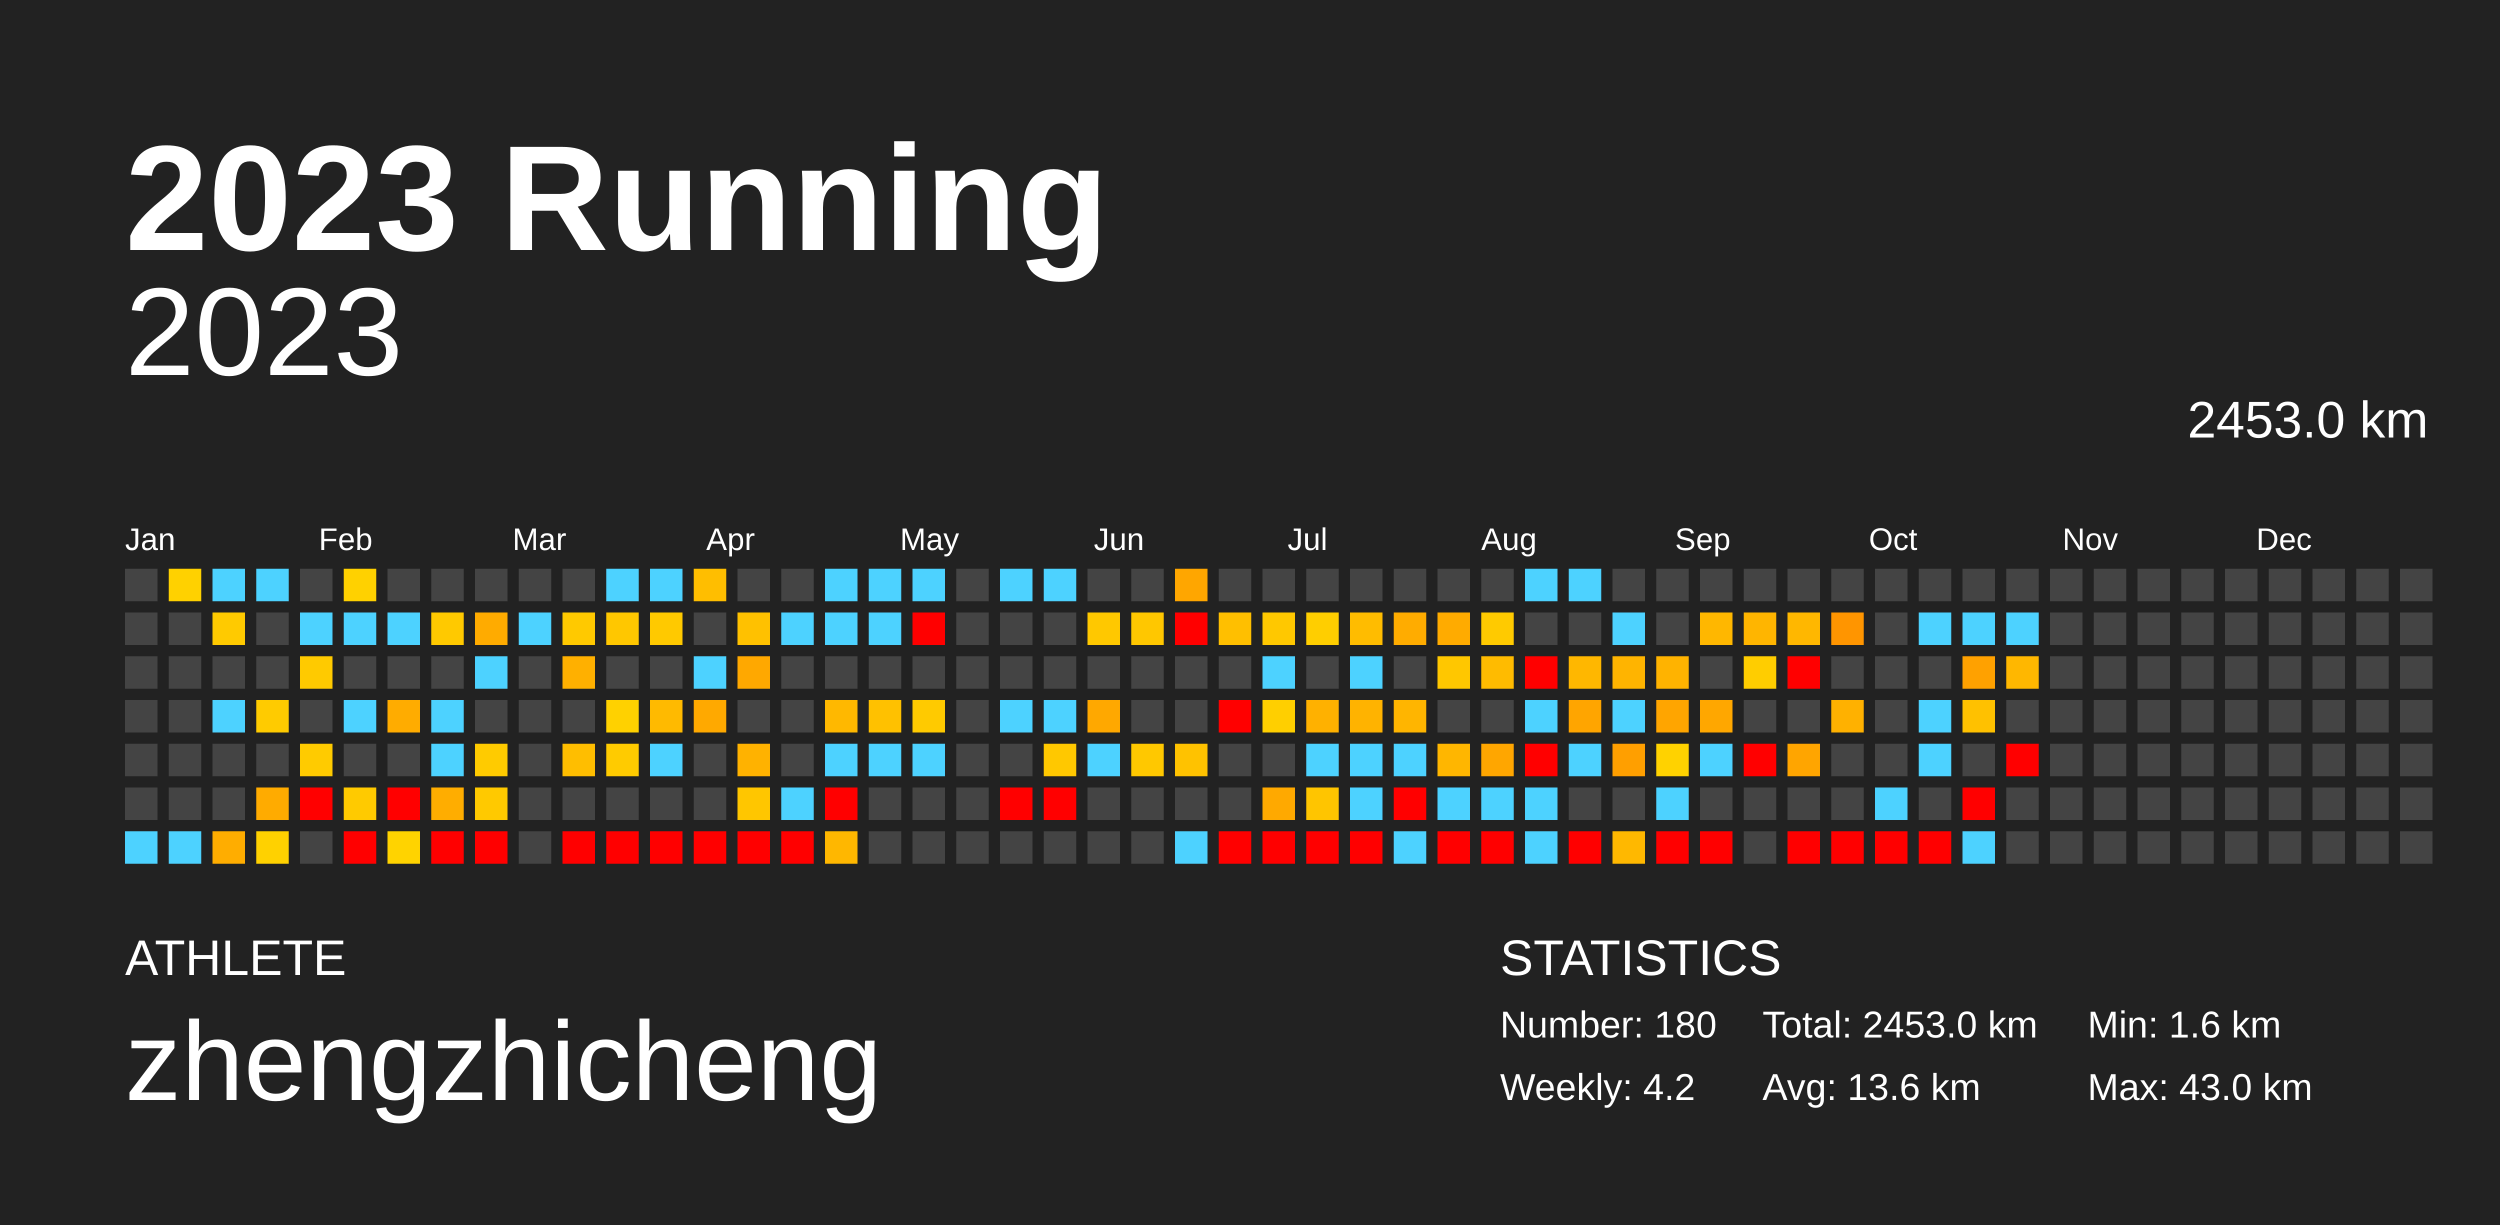
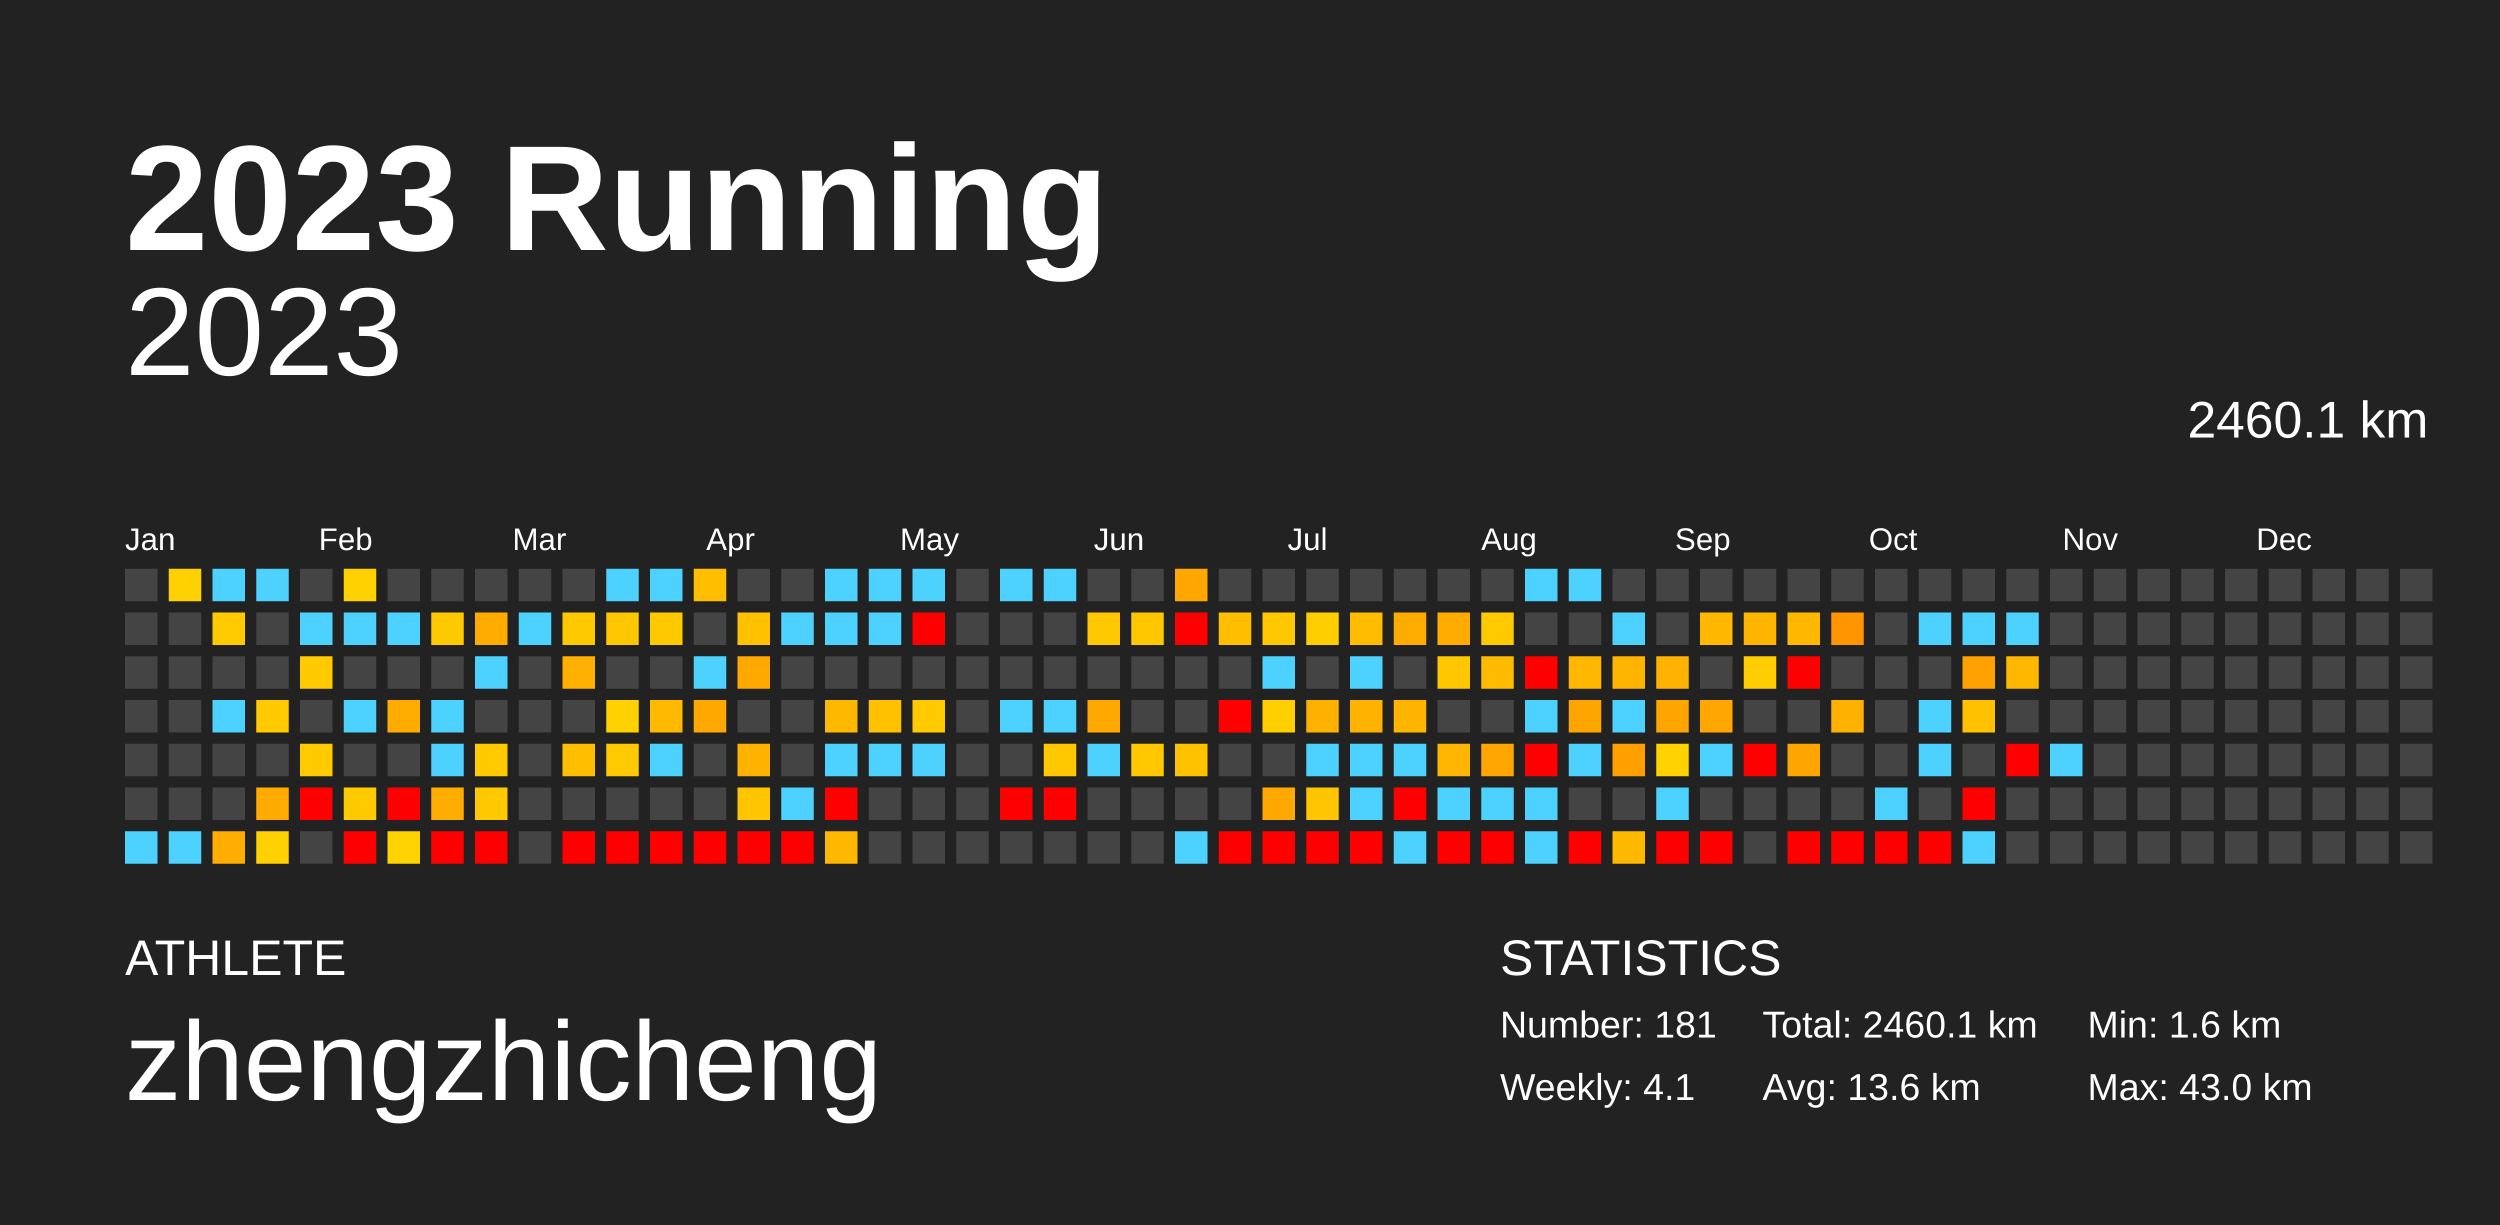
<svg xmlns="http://www.w3.org/2000/svg" baseProfile="full" height="98mm" version="1.1" viewBox="0,0,200,98" width="200mm">
  <defs />
  <rect fill="#222222" height="98" width="200" x="0" y="0" />
  <text fill="#FFFFFF" style="font-size:12px; font-family:Arial; font-weight:bold;" x="10" y="20">2023 Running</text>
  <text fill="#FFFFFF" style="font-size:4px; font-family:Arial" x="10" y="78">ATHLETE</text>
  <text fill="#FFFFFF" style="font-size:9px; font-family:Arial" x="10" y="88">zhengzhicheng</text>
  <text fill="#FFFFFF" style="font-size:4px; font-family:Arial" x="120" y="78">STATISTICS</text>
-   <text fill="#FFFFFF" style="font-size:3px; font-family:Arial" x="120" y="83">Number: 180</text>
-   <text fill="#FFFFFF" style="font-size:3px; font-family:Arial" x="120" y="88">Weekly: 4.2</text>
-   <text fill="#FFFFFF" style="font-size:3px; font-family:Arial" x="141" y="83">Total: 2453.0 km</text>
+   <text fill="#FFFFFF" style="font-size:3px; font-family:Arial" x="120" y="83">Number: 181</text>
+   <text fill="#FFFFFF" style="font-size:3px; font-family:Arial" x="120" y="88">Weekly: 4.1</text>
+   <text fill="#FFFFFF" style="font-size:3px; font-family:Arial" x="141" y="83">Total: 2460.1 km</text>
  <text fill="#FFFFFF" style="font-size:3px; font-family:Arial" x="141" y="88">Avg: 13.6 km</text>
  <text fill="#FFFFFF" style="font-size:3px; font-family:Arial" x="167" y="83">Min: 1.6 km</text>
  <text fill="#FFFFFF" style="font-size:3px; font-family:Arial" x="167" y="88">Max: 43.0 km</text>
  <text alignment-baseline="hanging" fill="#FFFFFF" style="font-size:10.0px; font-family:Arial;" x="10" y="30">2023</text>
-   <text alignment-baseline="hanging" fill="#FFFFFF" style="font-size:4.125px; font-family:Arial;" x="175" y="35">2453.0 km</text>
+   <text alignment-baseline="hanging" fill="#FFFFFF" style="font-size:4.125px; font-family:Arial;" x="175" y="35">2460.1 km</text>
  <text fill="#FFFFFF" style="font-size:2.5px; font-family:Arial" x="10.0" y="44">Jan</text>
  <text fill="#FFFFFF" style="font-size:2.5px; font-family:Arial" x="25.5" y="44">Feb</text>
  <text fill="#FFFFFF" style="font-size:2.5px; font-family:Arial" x="41.0" y="44">Mar</text>
  <text fill="#FFFFFF" style="font-size:2.5px; font-family:Arial" x="56.5" y="44">Apr</text>
  <text fill="#FFFFFF" style="font-size:2.5px; font-family:Arial" x="72.0" y="44">May</text>
  <text fill="#FFFFFF" style="font-size:2.5px; font-family:Arial" x="87.5" y="44">Jun</text>
  <text fill="#FFFFFF" style="font-size:2.5px; font-family:Arial" x="103.0" y="44">Jul</text>
  <text fill="#FFFFFF" style="font-size:2.5px; font-family:Arial" x="118.5" y="44">Aug</text>
  <text fill="#FFFFFF" style="font-size:2.5px; font-family:Arial" x="134.0" y="44">Sep</text>
  <text fill="#FFFFFF" style="font-size:2.5px; font-family:Arial" x="149.5" y="44">Oct</text>
  <text fill="#FFFFFF" style="font-size:2.5px; font-family:Arial" x="165.0" y="44">Nov</text>
  <text fill="#FFFFFF" style="font-size:2.5px; font-family:Arial" x="180.5" y="44">Dec</text>
  <rect fill="#444444" height="2.6" width="2.6" x="10.0" y="45.5" />
  <rect fill="#444444" height="2.6" width="2.6" x="10.0" y="49.0" />
  <rect fill="#444444" height="2.6" width="2.6" x="10.0" y="52.5" />
  <rect fill="#444444" height="2.6" width="2.6" x="10.0" y="56.0" />
  <rect fill="#444444" height="2.6" width="2.6" x="10.0" y="59.5" />
  <rect fill="#444444" height="2.6" width="2.6" x="10.0" y="63.0" />
  <rect fill="#4dd2ff" height="2.6" width="2.6" x="10.0" y="66.5" />
  <rect fill="#ffd100" height="2.6" width="2.6" x="13.5" y="45.5" />
  <rect fill="#444444" height="2.6" width="2.6" x="13.5" y="49.0" />
  <rect fill="#444444" height="2.6" width="2.6" x="13.5" y="52.5" />
  <rect fill="#444444" height="2.6" width="2.6" x="13.5" y="56.0" />
  <rect fill="#444444" height="2.6" width="2.6" x="13.5" y="59.5" />
  <rect fill="#444444" height="2.6" width="2.6" x="13.5" y="63.0" />
  <rect fill="#4dd2ff" height="2.6" width="2.6" x="13.5" y="66.5" />
  <rect fill="#4dd2ff" height="2.6" width="2.6" x="17.0" y="45.5" />
  <rect fill="#ffca00" height="2.6" width="2.6" x="17.0" y="49.0" />
  <rect fill="#444444" height="2.6" width="2.6" x="17.0" y="52.5" />
  <rect fill="#4dd2ff" height="2.6" width="2.6" x="17.0" y="56.0" />
  <rect fill="#444444" height="2.6" width="2.6" x="17.0" y="59.5" />
  <rect fill="#444444" height="2.6" width="2.6" x="17.0" y="63.0" />
  <rect fill="#ffad00" height="2.6" width="2.6" x="17.0" y="66.5" />
  <rect fill="#4dd2ff" height="2.6" width="2.6" x="20.5" y="45.5" />
  <rect fill="#444444" height="2.6" width="2.6" x="20.5" y="49.0" />
  <rect fill="#444444" height="2.6" width="2.6" x="20.5" y="52.5" />
  <rect fill="#ffcb00" height="2.6" width="2.6" x="20.5" y="56.0" />
  <rect fill="#444444" height="2.6" width="2.6" x="20.5" y="59.5" />
  <rect fill="#ffab00" height="2.6" width="2.6" x="20.5" y="63.0" />
  <rect fill="#ffd100" height="2.6" width="2.6" x="20.5" y="66.5" />
  <rect fill="#444444" height="2.6" width="2.6" x="24.0" y="45.5" />
  <rect fill="#4dd2ff" height="2.6" width="2.6" x="24.0" y="49.0" />
  <rect fill="#ffca00" height="2.6" width="2.6" x="24.0" y="52.5" />
  <rect fill="#444444" height="2.6" width="2.6" x="24.0" y="56.0" />
  <rect fill="#ffcb00" height="2.6" width="2.6" x="24.0" y="59.5" />
  <rect fill="red" height="2.6" width="2.6" x="24.0" y="63.0" />
  <rect fill="#444444" height="2.6" width="2.6" x="24.0" y="66.5" />
  <rect fill="#ffd100" height="2.6" width="2.6" x="27.5" y="45.5" />
  <rect fill="#4dd2ff" height="2.6" width="2.6" x="27.5" y="49.0" />
  <rect fill="#444444" height="2.6" width="2.6" x="27.5" y="52.5" />
  <rect fill="#4dd2ff" height="2.6" width="2.6" x="27.5" y="56.0" />
  <rect fill="#444444" height="2.6" width="2.6" x="27.5" y="59.5" />
  <rect fill="#ffca00" height="2.6" width="2.6" x="27.5" y="63.0" />
  <rect fill="red" height="2.6" width="2.6" x="27.5" y="66.5" />
  <rect fill="#444444" height="2.6" width="2.6" x="31.0" y="45.5" />
  <rect fill="#4dd2ff" height="2.6" width="2.6" x="31.0" y="49.0" />
  <rect fill="#444444" height="2.6" width="2.6" x="31.0" y="52.5" />
  <rect fill="#ffac00" height="2.6" width="2.6" x="31.0" y="56.0" />
  <rect fill="#444444" height="2.6" width="2.6" x="31.0" y="59.5" />
  <rect fill="red" height="2.6" width="2.6" x="31.0" y="63.0" />
  <rect fill="#ffd300" height="2.6" width="2.6" x="31.0" y="66.5" />
  <rect fill="#444444" height="2.6" width="2.6" x="34.5" y="45.5" />
  <rect fill="#ffc900" height="2.6" width="2.6" x="34.5" y="49.0" />
  <rect fill="#444444" height="2.6" width="2.6" x="34.5" y="52.5" />
  <rect fill="#4dd2ff" height="2.6" width="2.6" x="34.5" y="56.0" />
  <rect fill="#4dd2ff" height="2.6" width="2.6" x="34.5" y="59.5" />
  <rect fill="#ffad00" height="2.6" width="2.6" x="34.5" y="63.0" />
  <rect fill="red" height="2.6" width="2.6" x="34.5" y="66.5" />
  <rect fill="#444444" height="2.6" width="2.6" x="38.0" y="45.5" />
  <rect fill="#ffab00" height="2.6" width="2.6" x="38.0" y="49.0" />
  <rect fill="#4dd2ff" height="2.6" width="2.6" x="38.0" y="52.5" />
  <rect fill="#444444" height="2.6" width="2.6" x="38.0" y="56.0" />
  <rect fill="#ffcb00" height="2.6" width="2.6" x="38.0" y="59.5" />
  <rect fill="#ffc900" height="2.6" width="2.6" x="38.0" y="63.0" />
  <rect fill="red" height="2.6" width="2.6" x="38.0" y="66.5" />
  <rect fill="#444444" height="2.6" width="2.6" x="41.5" y="45.5" />
  <rect fill="#4dd2ff" height="2.6" width="2.6" x="41.5" y="49.0" />
  <rect fill="#444444" height="2.6" width="2.6" x="41.5" y="52.5" />
  <rect fill="#444444" height="2.6" width="2.6" x="41.5" y="56.0" />
  <rect fill="#444444" height="2.6" width="2.6" x="41.5" y="59.5" />
  <rect fill="#444444" height="2.6" width="2.6" x="41.5" y="63.0" />
  <rect fill="#444444" height="2.6" width="2.6" x="41.5" y="66.5" />
  <rect fill="#444444" height="2.6" width="2.6" x="45.0" y="45.5" />
  <rect fill="#ffc900" height="2.6" width="2.6" x="45.0" y="49.0" />
  <rect fill="#ffb000" height="2.6" width="2.6" x="45.0" y="52.5" />
  <rect fill="#444444" height="2.6" width="2.6" x="45.0" y="56.0" />
  <rect fill="#ffbe00" height="2.6" width="2.6" x="45.0" y="59.5" />
  <rect fill="#444444" height="2.6" width="2.6" x="45.0" y="63.0" />
  <rect fill="red" height="2.6" width="2.6" x="45.0" y="66.5" />
  <rect fill="#4dd2ff" height="2.6" width="2.6" x="48.5" y="45.5" />
  <rect fill="#ffc700" height="2.6" width="2.6" x="48.5" y="49.0" />
  <rect fill="#444444" height="2.6" width="2.6" x="48.5" y="52.5" />
  <rect fill="#ffd100" height="2.6" width="2.6" x="48.5" y="56.0" />
  <rect fill="#ffcb00" height="2.6" width="2.6" x="48.5" y="59.5" />
  <rect fill="#444444" height="2.6" width="2.6" x="48.5" y="63.0" />
  <rect fill="red" height="2.6" width="2.6" x="48.5" y="66.5" />
  <rect fill="#4dd2ff" height="2.6" width="2.6" x="52.0" y="45.5" />
  <rect fill="#ffc900" height="2.6" width="2.6" x="52.0" y="49.0" />
  <rect fill="#444444" height="2.6" width="2.6" x="52.0" y="52.5" />
  <rect fill="#ffba00" height="2.6" width="2.6" x="52.0" y="56.0" />
  <rect fill="#4dd2ff" height="2.6" width="2.6" x="52.0" y="59.5" />
  <rect fill="#444444" height="2.6" width="2.6" x="52.0" y="63.0" />
  <rect fill="red" height="2.6" width="2.6" x="52.0" y="66.5" />
  <rect fill="#ffbe00" height="2.6" width="2.6" x="55.5" y="45.5" />
  <rect fill="#444444" height="2.6" width="2.6" x="55.5" y="49.0" />
  <rect fill="#4dd2ff" height="2.6" width="2.6" x="55.5" y="52.5" />
  <rect fill="#ffa900" height="2.6" width="2.6" x="55.5" y="56.0" />
  <rect fill="#444444" height="2.6" width="2.6" x="55.5" y="59.5" />
  <rect fill="#444444" height="2.6" width="2.6" x="55.5" y="63.0" />
  <rect fill="red" height="2.6" width="2.6" x="55.5" y="66.5" />
  <rect fill="#444444" height="2.6" width="2.6" x="59.0" y="45.5" />
  <rect fill="#ffc100" height="2.6" width="2.6" x="59.0" y="49.0" />
  <rect fill="#ffa800" height="2.6" width="2.6" x="59.0" y="52.5" />
  <rect fill="#444444" height="2.6" width="2.6" x="59.0" y="56.0" />
  <rect fill="#ffb200" height="2.6" width="2.6" x="59.0" y="59.5" />
  <rect fill="#ffc600" height="2.6" width="2.6" x="59.0" y="63.0" />
  <rect fill="red" height="2.6" width="2.6" x="59.0" y="66.5" />
  <rect fill="#444444" height="2.6" width="2.6" x="62.5" y="45.5" />
  <rect fill="#4dd2ff" height="2.6" width="2.6" x="62.5" y="49.0" />
  <rect fill="#444444" height="2.6" width="2.6" x="62.5" y="52.5" />
  <rect fill="#444444" height="2.6" width="2.6" x="62.5" y="56.0" />
  <rect fill="#444444" height="2.6" width="2.6" x="62.5" y="59.5" />
  <rect fill="#4dd2ff" height="2.6" width="2.6" x="62.5" y="63.0" />
  <rect fill="red" height="2.6" width="2.6" x="62.5" y="66.5" />
  <rect fill="#4dd2ff" height="2.6" width="2.6" x="66.0" y="45.5" />
  <rect fill="#4dd2ff" height="2.6" width="2.6" x="66.0" y="49.0" />
  <rect fill="#444444" height="2.6" width="2.6" x="66.0" y="52.5" />
  <rect fill="#ffb800" height="2.6" width="2.6" x="66.0" y="56.0" />
  <rect fill="#4dd2ff" height="2.6" width="2.6" x="66.0" y="59.5" />
  <rect fill="red" height="2.6" width="2.6" x="66.0" y="63.0" />
  <rect fill="#ffb700" height="2.6" width="2.6" x="66.0" y="66.5" />
  <rect fill="#4dd2ff" height="2.6" width="2.6" x="69.5" y="45.5" />
  <rect fill="#4dd2ff" height="2.6" width="2.6" x="69.5" y="49.0" />
  <rect fill="#444444" height="2.6" width="2.6" x="69.5" y="52.5" />
  <rect fill="#ffc100" height="2.6" width="2.6" x="69.5" y="56.0" />
  <rect fill="#4dd2ff" height="2.6" width="2.6" x="69.5" y="59.5" />
  <rect fill="#444444" height="2.6" width="2.6" x="69.5" y="63.0" />
  <rect fill="#444444" height="2.6" width="2.6" x="69.5" y="66.5" />
  <rect fill="#4dd2ff" height="2.6" width="2.6" x="73.0" y="45.5" />
  <rect fill="red" height="2.6" width="2.6" x="73.0" y="49.0" />
  <rect fill="#444444" height="2.6" width="2.6" x="73.0" y="52.5" />
  <rect fill="#ffca00" height="2.6" width="2.6" x="73.0" y="56.0" />
  <rect fill="#4dd2ff" height="2.6" width="2.6" x="73.0" y="59.5" />
  <rect fill="#444444" height="2.6" width="2.6" x="73.0" y="63.0" />
  <rect fill="#444444" height="2.6" width="2.6" x="73.0" y="66.5" />
  <rect fill="#444444" height="2.6" width="2.6" x="76.5" y="45.5" />
  <rect fill="#444444" height="2.6" width="2.6" x="76.5" y="49.0" />
  <rect fill="#444444" height="2.6" width="2.6" x="76.5" y="52.5" />
  <rect fill="#444444" height="2.6" width="2.6" x="76.5" y="56.0" />
  <rect fill="#444444" height="2.6" width="2.6" x="76.5" y="59.5" />
  <rect fill="#444444" height="2.6" width="2.6" x="76.5" y="63.0" />
  <rect fill="#444444" height="2.6" width="2.6" x="76.5" y="66.5" />
  <rect fill="#4dd2ff" height="2.6" width="2.6" x="80.0" y="45.5" />
  <rect fill="#444444" height="2.6" width="2.6" x="80.0" y="49.0" />
  <rect fill="#444444" height="2.6" width="2.6" x="80.0" y="52.5" />
  <rect fill="#4dd2ff" height="2.6" width="2.6" x="80.0" y="56.0" />
  <rect fill="#444444" height="2.6" width="2.6" x="80.0" y="59.5" />
  <rect fill="red" height="2.6" width="2.6" x="80.0" y="63.0" />
  <rect fill="#444444" height="2.6" width="2.6" x="80.0" y="66.5" />
  <rect fill="#4dd2ff" height="2.6" width="2.6" x="83.5" y="45.5" />
  <rect fill="#444444" height="2.6" width="2.6" x="83.5" y="49.0" />
  <rect fill="#444444" height="2.6" width="2.6" x="83.5" y="52.5" />
  <rect fill="#4dd2ff" height="2.6" width="2.6" x="83.5" y="56.0" />
  <rect fill="#ffc800" height="2.6" width="2.6" x="83.5" y="59.5" />
  <rect fill="red" height="2.6" width="2.6" x="83.5" y="63.0" />
  <rect fill="#444444" height="2.6" width="2.6" x="83.5" y="66.5" />
  <rect fill="#444444" height="2.6" width="2.6" x="87.0" y="45.5" />
  <rect fill="#ffc800" height="2.6" width="2.6" x="87.0" y="49.0" />
  <rect fill="#444444" height="2.6" width="2.6" x="87.0" y="52.5" />
  <rect fill="#ffa800" height="2.6" width="2.6" x="87.0" y="56.0" />
  <rect fill="#4dd2ff" height="2.6" width="2.6" x="87.0" y="59.5" />
  <rect fill="#444444" height="2.6" width="2.6" x="87.0" y="63.0" />
  <rect fill="#444444" height="2.6" width="2.6" x="87.0" y="66.5" />
  <rect fill="#444444" height="2.6" width="2.6" x="90.5" y="45.5" />
  <rect fill="#ffc700" height="2.6" width="2.6" x="90.5" y="49.0" />
  <rect fill="#444444" height="2.6" width="2.6" x="90.5" y="52.5" />
  <rect fill="#444444" height="2.6" width="2.6" x="90.5" y="56.0" />
  <rect fill="#ffc800" height="2.6" width="2.6" x="90.5" y="59.5" />
  <rect fill="#444444" height="2.6" width="2.6" x="90.5" y="63.0" />
  <rect fill="#444444" height="2.6" width="2.6" x="90.5" y="66.5" />
  <rect fill="#ffa600" height="2.6" width="2.6" x="94.0" y="45.5" />
  <rect fill="red" height="2.6" width="2.6" x="94.0" y="49.0" />
  <rect fill="#444444" height="2.6" width="2.6" x="94.0" y="52.5" />
  <rect fill="#444444" height="2.6" width="2.6" x="94.0" y="56.0" />
  <rect fill="#ffc200" height="2.6" width="2.6" x="94.0" y="59.5" />
  <rect fill="#444444" height="2.6" width="2.6" x="94.0" y="63.0" />
  <rect fill="#4dd2ff" height="2.6" width="2.6" x="94.0" y="66.5" />
  <rect fill="#444444" height="2.6" width="2.6" x="97.5" y="45.5" />
  <rect fill="#ffbf00" height="2.6" width="2.6" x="97.5" y="49.0" />
  <rect fill="#444444" height="2.6" width="2.6" x="97.5" y="52.5" />
  <rect fill="red" height="2.6" width="2.6" x="97.5" y="56.0" />
  <rect fill="#444444" height="2.6" width="2.6" x="97.5" y="59.5" />
  <rect fill="#444444" height="2.6" width="2.6" x="97.5" y="63.0" />
  <rect fill="red" height="2.6" width="2.6" x="97.5" y="66.5" />
  <rect fill="#444444" height="2.6" width="2.6" x="101.0" y="45.5" />
  <rect fill="#ffc800" height="2.6" width="2.6" x="101.0" y="49.0" />
  <rect fill="#4dd2ff" height="2.6" width="2.6" x="101.0" y="52.5" />
  <rect fill="#ffcf00" height="2.6" width="2.6" x="101.0" y="56.0" />
  <rect fill="#444444" height="2.6" width="2.6" x="101.0" y="59.5" />
  <rect fill="#ffa900" height="2.6" width="2.6" x="101.0" y="63.0" />
  <rect fill="red" height="2.6" width="2.6" x="101.0" y="66.5" />
  <rect fill="#444444" height="2.6" width="2.6" x="104.5" y="45.5" />
  <rect fill="#ffce00" height="2.6" width="2.6" x="104.5" y="49.0" />
  <rect fill="#444444" height="2.6" width="2.6" x="104.5" y="52.5" />
  <rect fill="#ffb100" height="2.6" width="2.6" x="104.5" y="56.0" />
  <rect fill="#4dd2ff" height="2.6" width="2.6" x="104.5" y="59.5" />
  <rect fill="#ffc500" height="2.6" width="2.6" x="104.5" y="63.0" />
  <rect fill="red" height="2.6" width="2.6" x="104.5" y="66.5" />
  <rect fill="#444444" height="2.6" width="2.6" x="108.0" y="45.5" />
  <rect fill="#ffbc00" height="2.6" width="2.6" x="108.0" y="49.0" />
  <rect fill="#4dd2ff" height="2.6" width="2.6" x="108.0" y="52.5" />
  <rect fill="#ffb300" height="2.6" width="2.6" x="108.0" y="56.0" />
  <rect fill="#4dd2ff" height="2.6" width="2.6" x="108.0" y="59.5" />
  <rect fill="#4dd2ff" height="2.6" width="2.6" x="108.0" y="63.0" />
  <rect fill="red" height="2.6" width="2.6" x="108.0" y="66.5" />
  <rect fill="#444444" height="2.6" width="2.6" x="111.5" y="45.5" />
  <rect fill="#ffac00" height="2.6" width="2.6" x="111.5" y="49.0" />
  <rect fill="#444444" height="2.6" width="2.6" x="111.5" y="52.5" />
  <rect fill="#ffb500" height="2.6" width="2.6" x="111.5" y="56.0" />
  <rect fill="#4dd2ff" height="2.6" width="2.6" x="111.5" y="59.5" />
  <rect fill="red" height="2.6" width="2.6" x="111.5" y="63.0" />
  <rect fill="#4dd2ff" height="2.6" width="2.6" x="111.5" y="66.5" />
  <rect fill="#444444" height="2.6" width="2.6" x="115.0" y="45.5" />
  <rect fill="#ffab00" height="2.6" width="2.6" x="115.0" y="49.0" />
  <rect fill="#ffc700" height="2.6" width="2.6" x="115.0" y="52.5" />
  <rect fill="#444444" height="2.6" width="2.6" x="115.0" y="56.0" />
  <rect fill="#ffb600" height="2.6" width="2.6" x="115.0" y="59.5" />
  <rect fill="#4dd2ff" height="2.6" width="2.6" x="115.0" y="63.0" />
  <rect fill="red" height="2.6" width="2.6" x="115.0" y="66.5" />
  <rect fill="#444444" height="2.6" width="2.6" x="118.5" y="45.5" />
  <rect fill="#ffca00" height="2.6" width="2.6" x="118.5" y="49.0" />
  <rect fill="#ffbb00" height="2.6" width="2.6" x="118.5" y="52.5" />
  <rect fill="#444444" height="2.6" width="2.6" x="118.5" y="56.0" />
  <rect fill="#ffa600" height="2.6" width="2.6" x="118.5" y="59.5" />
  <rect fill="#4dd2ff" height="2.6" width="2.6" x="118.5" y="63.0" />
  <rect fill="red" height="2.6" width="2.6" x="118.5" y="66.5" />
  <rect fill="#4dd2ff" height="2.6" width="2.6" x="122.0" y="45.5" />
  <rect fill="#444444" height="2.6" width="2.6" x="122.0" y="49.0" />
  <rect fill="red" height="2.6" width="2.6" x="122.0" y="52.5" />
  <rect fill="#4dd2ff" height="2.6" width="2.6" x="122.0" y="56.0" />
  <rect fill="red" height="2.6" width="2.6" x="122.0" y="59.5" />
  <rect fill="#4dd2ff" height="2.6" width="2.6" x="122.0" y="63.0" />
  <rect fill="#4dd2ff" height="2.6" width="2.6" x="122.0" y="66.5" />
  <rect fill="#4dd2ff" height="2.6" width="2.6" x="125.5" y="45.5" />
  <rect fill="#444444" height="2.6" width="2.6" x="125.5" y="49.0" />
  <rect fill="#ffb700" height="2.6" width="2.6" x="125.5" y="52.5" />
  <rect fill="#ffa500" height="2.6" width="2.6" x="125.5" y="56.0" />
  <rect fill="#4dd2ff" height="2.6" width="2.6" x="125.5" y="59.5" />
  <rect fill="#444444" height="2.6" width="2.6" x="125.5" y="63.0" />
  <rect fill="red" height="2.6" width="2.6" x="125.5" y="66.5" />
  <rect fill="#444444" height="2.6" width="2.6" x="129.0" y="45.5" />
  <rect fill="#4dd2ff" height="2.6" width="2.6" x="129.0" y="49.0" />
  <rect fill="#ffb400" height="2.6" width="2.6" x="129.0" y="52.5" />
  <rect fill="#4dd2ff" height="2.6" width="2.6" x="129.0" y="56.0" />
  <rect fill="#ff9f00" height="2.6" width="2.6" x="129.0" y="59.5" />
  <rect fill="#444444" height="2.6" width="2.6" x="129.0" y="63.0" />
  <rect fill="#ffb800" height="2.6" width="2.6" x="129.0" y="66.5" />
  <rect fill="#444444" height="2.6" width="2.6" x="132.5" y="45.5" />
  <rect fill="#444444" height="2.6" width="2.6" x="132.5" y="49.0" />
  <rect fill="#ffb300" height="2.6" width="2.6" x="132.5" y="52.5" />
  <rect fill="#ffa500" height="2.6" width="2.6" x="132.5" y="56.0" />
  <rect fill="#ffd200" height="2.6" width="2.6" x="132.5" y="59.5" />
  <rect fill="#4dd2ff" height="2.6" width="2.6" x="132.5" y="63.0" />
  <rect fill="red" height="2.6" width="2.6" x="132.5" y="66.5" />
  <rect fill="#444444" height="2.6" width="2.6" x="136.0" y="45.5" />
  <rect fill="#ffb700" height="2.6" width="2.6" x="136.0" y="49.0" />
  <rect fill="#444444" height="2.6" width="2.6" x="136.0" y="52.5" />
  <rect fill="#ffa700" height="2.6" width="2.6" x="136.0" y="56.0" />
  <rect fill="#4dd2ff" height="2.6" width="2.6" x="136.0" y="59.5" />
  <rect fill="#444444" height="2.6" width="2.6" x="136.0" y="63.0" />
  <rect fill="red" height="2.6" width="2.6" x="136.0" y="66.5" />
  <rect fill="#444444" height="2.6" width="2.6" x="139.5" y="45.5" />
  <rect fill="#ffb500" height="2.6" width="2.6" x="139.5" y="49.0" />
  <rect fill="#ffcd00" height="2.6" width="2.6" x="139.5" y="52.5" />
  <rect fill="#444444" height="2.6" width="2.6" x="139.5" y="56.0" />
  <rect fill="red" height="2.6" width="2.6" x="139.5" y="59.5" />
  <rect fill="#444444" height="2.6" width="2.6" x="139.5" y="63.0" />
  <rect fill="#444444" height="2.6" width="2.6" x="139.5" y="66.5" />
  <rect fill="#444444" height="2.6" width="2.6" x="143.0" y="45.5" />
  <rect fill="#ffb700" height="2.6" width="2.6" x="143.0" y="49.0" />
  <rect fill="red" height="2.6" width="2.6" x="143.0" y="52.5" />
  <rect fill="#444444" height="2.6" width="2.6" x="143.0" y="56.0" />
  <rect fill="#ffa500" height="2.6" width="2.6" x="143.0" y="59.5" />
  <rect fill="#444444" height="2.6" width="2.6" x="143.0" y="63.0" />
  <rect fill="red" height="2.6" width="2.6" x="143.0" y="66.5" />
  <rect fill="#444444" height="2.6" width="2.6" x="146.5" y="45.5" />
  <rect fill="#ff9500" height="2.6" width="2.6" x="146.5" y="49.0" />
  <rect fill="#444444" height="2.6" width="2.6" x="146.5" y="52.5" />
  <rect fill="#ffb100" height="2.6" width="2.6" x="146.5" y="56.0" />
  <rect fill="#444444" height="2.6" width="2.6" x="146.5" y="59.5" />
  <rect fill="#444444" height="2.6" width="2.6" x="146.5" y="63.0" />
  <rect fill="red" height="2.6" width="2.6" x="146.5" y="66.5" />
  <rect fill="#444444" height="2.6" width="2.6" x="150.0" y="45.5" />
  <rect fill="#444444" height="2.6" width="2.6" x="150.0" y="49.0" />
  <rect fill="#444444" height="2.6" width="2.6" x="150.0" y="52.5" />
  <rect fill="#444444" height="2.6" width="2.6" x="150.0" y="56.0" />
  <rect fill="#444444" height="2.6" width="2.6" x="150.0" y="59.5" />
  <rect fill="#4dd2ff" height="2.6" width="2.6" x="150.0" y="63.0" />
  <rect fill="red" height="2.6" width="2.6" x="150.0" y="66.5" />
  <rect fill="#444444" height="2.6" width="2.6" x="153.5" y="45.5" />
  <rect fill="#4dd2ff" height="2.6" width="2.6" x="153.5" y="49.0" />
  <rect fill="#444444" height="2.6" width="2.6" x="153.5" y="52.5" />
  <rect fill="#4dd2ff" height="2.6" width="2.6" x="153.5" y="56.0" />
  <rect fill="#4dd2ff" height="2.6" width="2.6" x="153.5" y="59.5" />
  <rect fill="#444444" height="2.6" width="2.6" x="153.5" y="63.0" />
  <rect fill="red" height="2.6" width="2.6" x="153.5" y="66.5" />
  <rect fill="#444444" height="2.6" width="2.6" x="157.0" y="45.5" />
  <rect fill="#4dd2ff" height="2.6" width="2.6" x="157.0" y="49.0" />
  <rect fill="#ffa100" height="2.6" width="2.6" x="157.0" y="52.5" />
  <rect fill="#ffc100" height="2.6" width="2.6" x="157.0" y="56.0" />
  <rect fill="#444444" height="2.6" width="2.6" x="157.0" y="59.5" />
  <rect fill="red" height="2.6" width="2.6" x="157.0" y="63.0" />
  <rect fill="#4dd2ff" height="2.6" width="2.6" x="157.0" y="66.5" />
  <rect fill="#444444" height="2.6" width="2.6" x="160.5" y="45.5" />
  <rect fill="#4dd2ff" height="2.6" width="2.6" x="160.5" y="49.0" />
  <rect fill="#ffb700" height="2.6" width="2.6" x="160.5" y="52.5" />
  <rect fill="#444444" height="2.6" width="2.6" x="160.5" y="56.0" />
  <rect fill="red" height="2.6" width="2.6" x="160.5" y="59.5" />
  <rect fill="#444444" height="2.6" width="2.6" x="160.5" y="63.0" />
  <rect fill="#444444" height="2.6" width="2.6" x="160.5" y="66.5" />
  <rect fill="#444444" height="2.6" width="2.6" x="164.0" y="45.5" />
  <rect fill="#444444" height="2.6" width="2.6" x="164.0" y="49.0" />
  <rect fill="#444444" height="2.6" width="2.6" x="164.0" y="52.5" />
  <rect fill="#444444" height="2.6" width="2.6" x="164.0" y="56.0" />
-   <rect fill="#444444" height="2.6" width="2.6" x="164.0" y="59.5" />
+   <rect fill="#4dd2ff" height="2.6" width="2.6" x="164.0" y="59.5" />
  <rect fill="#444444" height="2.6" width="2.6" x="164.0" y="63.0" />
  <rect fill="#444444" height="2.6" width="2.6" x="164.0" y="66.5" />
  <rect fill="#444444" height="2.6" width="2.6" x="167.5" y="45.5" />
  <rect fill="#444444" height="2.6" width="2.6" x="167.5" y="49.0" />
  <rect fill="#444444" height="2.6" width="2.6" x="167.5" y="52.5" />
  <rect fill="#444444" height="2.6" width="2.6" x="167.5" y="56.0" />
  <rect fill="#444444" height="2.6" width="2.6" x="167.5" y="59.5" />
  <rect fill="#444444" height="2.6" width="2.6" x="167.5" y="63.0" />
  <rect fill="#444444" height="2.6" width="2.6" x="167.5" y="66.5" />
  <rect fill="#444444" height="2.6" width="2.6" x="171.0" y="45.5" />
  <rect fill="#444444" height="2.6" width="2.6" x="171.0" y="49.0" />
  <rect fill="#444444" height="2.6" width="2.6" x="171.0" y="52.5" />
  <rect fill="#444444" height="2.6" width="2.6" x="171.0" y="56.0" />
  <rect fill="#444444" height="2.6" width="2.6" x="171.0" y="59.5" />
  <rect fill="#444444" height="2.6" width="2.6" x="171.0" y="63.0" />
  <rect fill="#444444" height="2.6" width="2.6" x="171.0" y="66.5" />
  <rect fill="#444444" height="2.6" width="2.6" x="174.5" y="45.5" />
  <rect fill="#444444" height="2.6" width="2.6" x="174.5" y="49.0" />
  <rect fill="#444444" height="2.6" width="2.6" x="174.5" y="52.5" />
  <rect fill="#444444" height="2.6" width="2.6" x="174.5" y="56.0" />
  <rect fill="#444444" height="2.6" width="2.6" x="174.5" y="59.5" />
  <rect fill="#444444" height="2.6" width="2.6" x="174.5" y="63.0" />
  <rect fill="#444444" height="2.6" width="2.6" x="174.5" y="66.5" />
  <rect fill="#444444" height="2.6" width="2.6" x="178.0" y="45.5" />
  <rect fill="#444444" height="2.6" width="2.6" x="178.0" y="49.0" />
  <rect fill="#444444" height="2.6" width="2.6" x="178.0" y="52.5" />
  <rect fill="#444444" height="2.6" width="2.6" x="178.0" y="56.0" />
  <rect fill="#444444" height="2.6" width="2.6" x="178.0" y="59.5" />
  <rect fill="#444444" height="2.6" width="2.6" x="178.0" y="63.0" />
  <rect fill="#444444" height="2.6" width="2.6" x="178.0" y="66.5" />
  <rect fill="#444444" height="2.6" width="2.6" x="181.5" y="45.5" />
  <rect fill="#444444" height="2.6" width="2.6" x="181.5" y="49.0" />
  <rect fill="#444444" height="2.6" width="2.6" x="181.5" y="52.5" />
  <rect fill="#444444" height="2.6" width="2.6" x="181.5" y="56.0" />
  <rect fill="#444444" height="2.6" width="2.6" x="181.5" y="59.5" />
  <rect fill="#444444" height="2.6" width="2.6" x="181.5" y="63.0" />
  <rect fill="#444444" height="2.6" width="2.6" x="181.5" y="66.5" />
  <rect fill="#444444" height="2.6" width="2.6" x="185.0" y="45.5" />
  <rect fill="#444444" height="2.6" width="2.6" x="185.0" y="49.0" />
  <rect fill="#444444" height="2.6" width="2.6" x="185.0" y="52.5" />
  <rect fill="#444444" height="2.6" width="2.6" x="185.0" y="56.0" />
  <rect fill="#444444" height="2.6" width="2.6" x="185.0" y="59.5" />
  <rect fill="#444444" height="2.6" width="2.6" x="185.0" y="63.0" />
  <rect fill="#444444" height="2.6" width="2.6" x="185.0" y="66.5" />
  <rect fill="#444444" height="2.6" width="2.6" x="188.5" y="45.5" />
  <rect fill="#444444" height="2.6" width="2.6" x="188.5" y="49.0" />
  <rect fill="#444444" height="2.6" width="2.6" x="188.5" y="52.5" />
  <rect fill="#444444" height="2.6" width="2.6" x="188.5" y="56.0" />
  <rect fill="#444444" height="2.6" width="2.6" x="188.5" y="59.5" />
  <rect fill="#444444" height="2.6" width="2.6" x="188.5" y="63.0" />
  <rect fill="#444444" height="2.6" width="2.6" x="188.5" y="66.5" />
  <rect fill="#444444" height="2.6" width="2.6" x="192.0" y="45.5" />
  <rect fill="#444444" height="2.6" width="2.6" x="192.0" y="49.0" />
  <rect fill="#444444" height="2.6" width="2.6" x="192.0" y="52.5" />
  <rect fill="#444444" height="2.6" width="2.6" x="192.0" y="56.0" />
  <rect fill="#444444" height="2.6" width="2.6" x="192.0" y="59.5" />
  <rect fill="#444444" height="2.6" width="2.6" x="192.0" y="63.0" />
  <rect fill="#444444" height="2.6" width="2.6" x="192.0" y="66.5" />
</svg>
